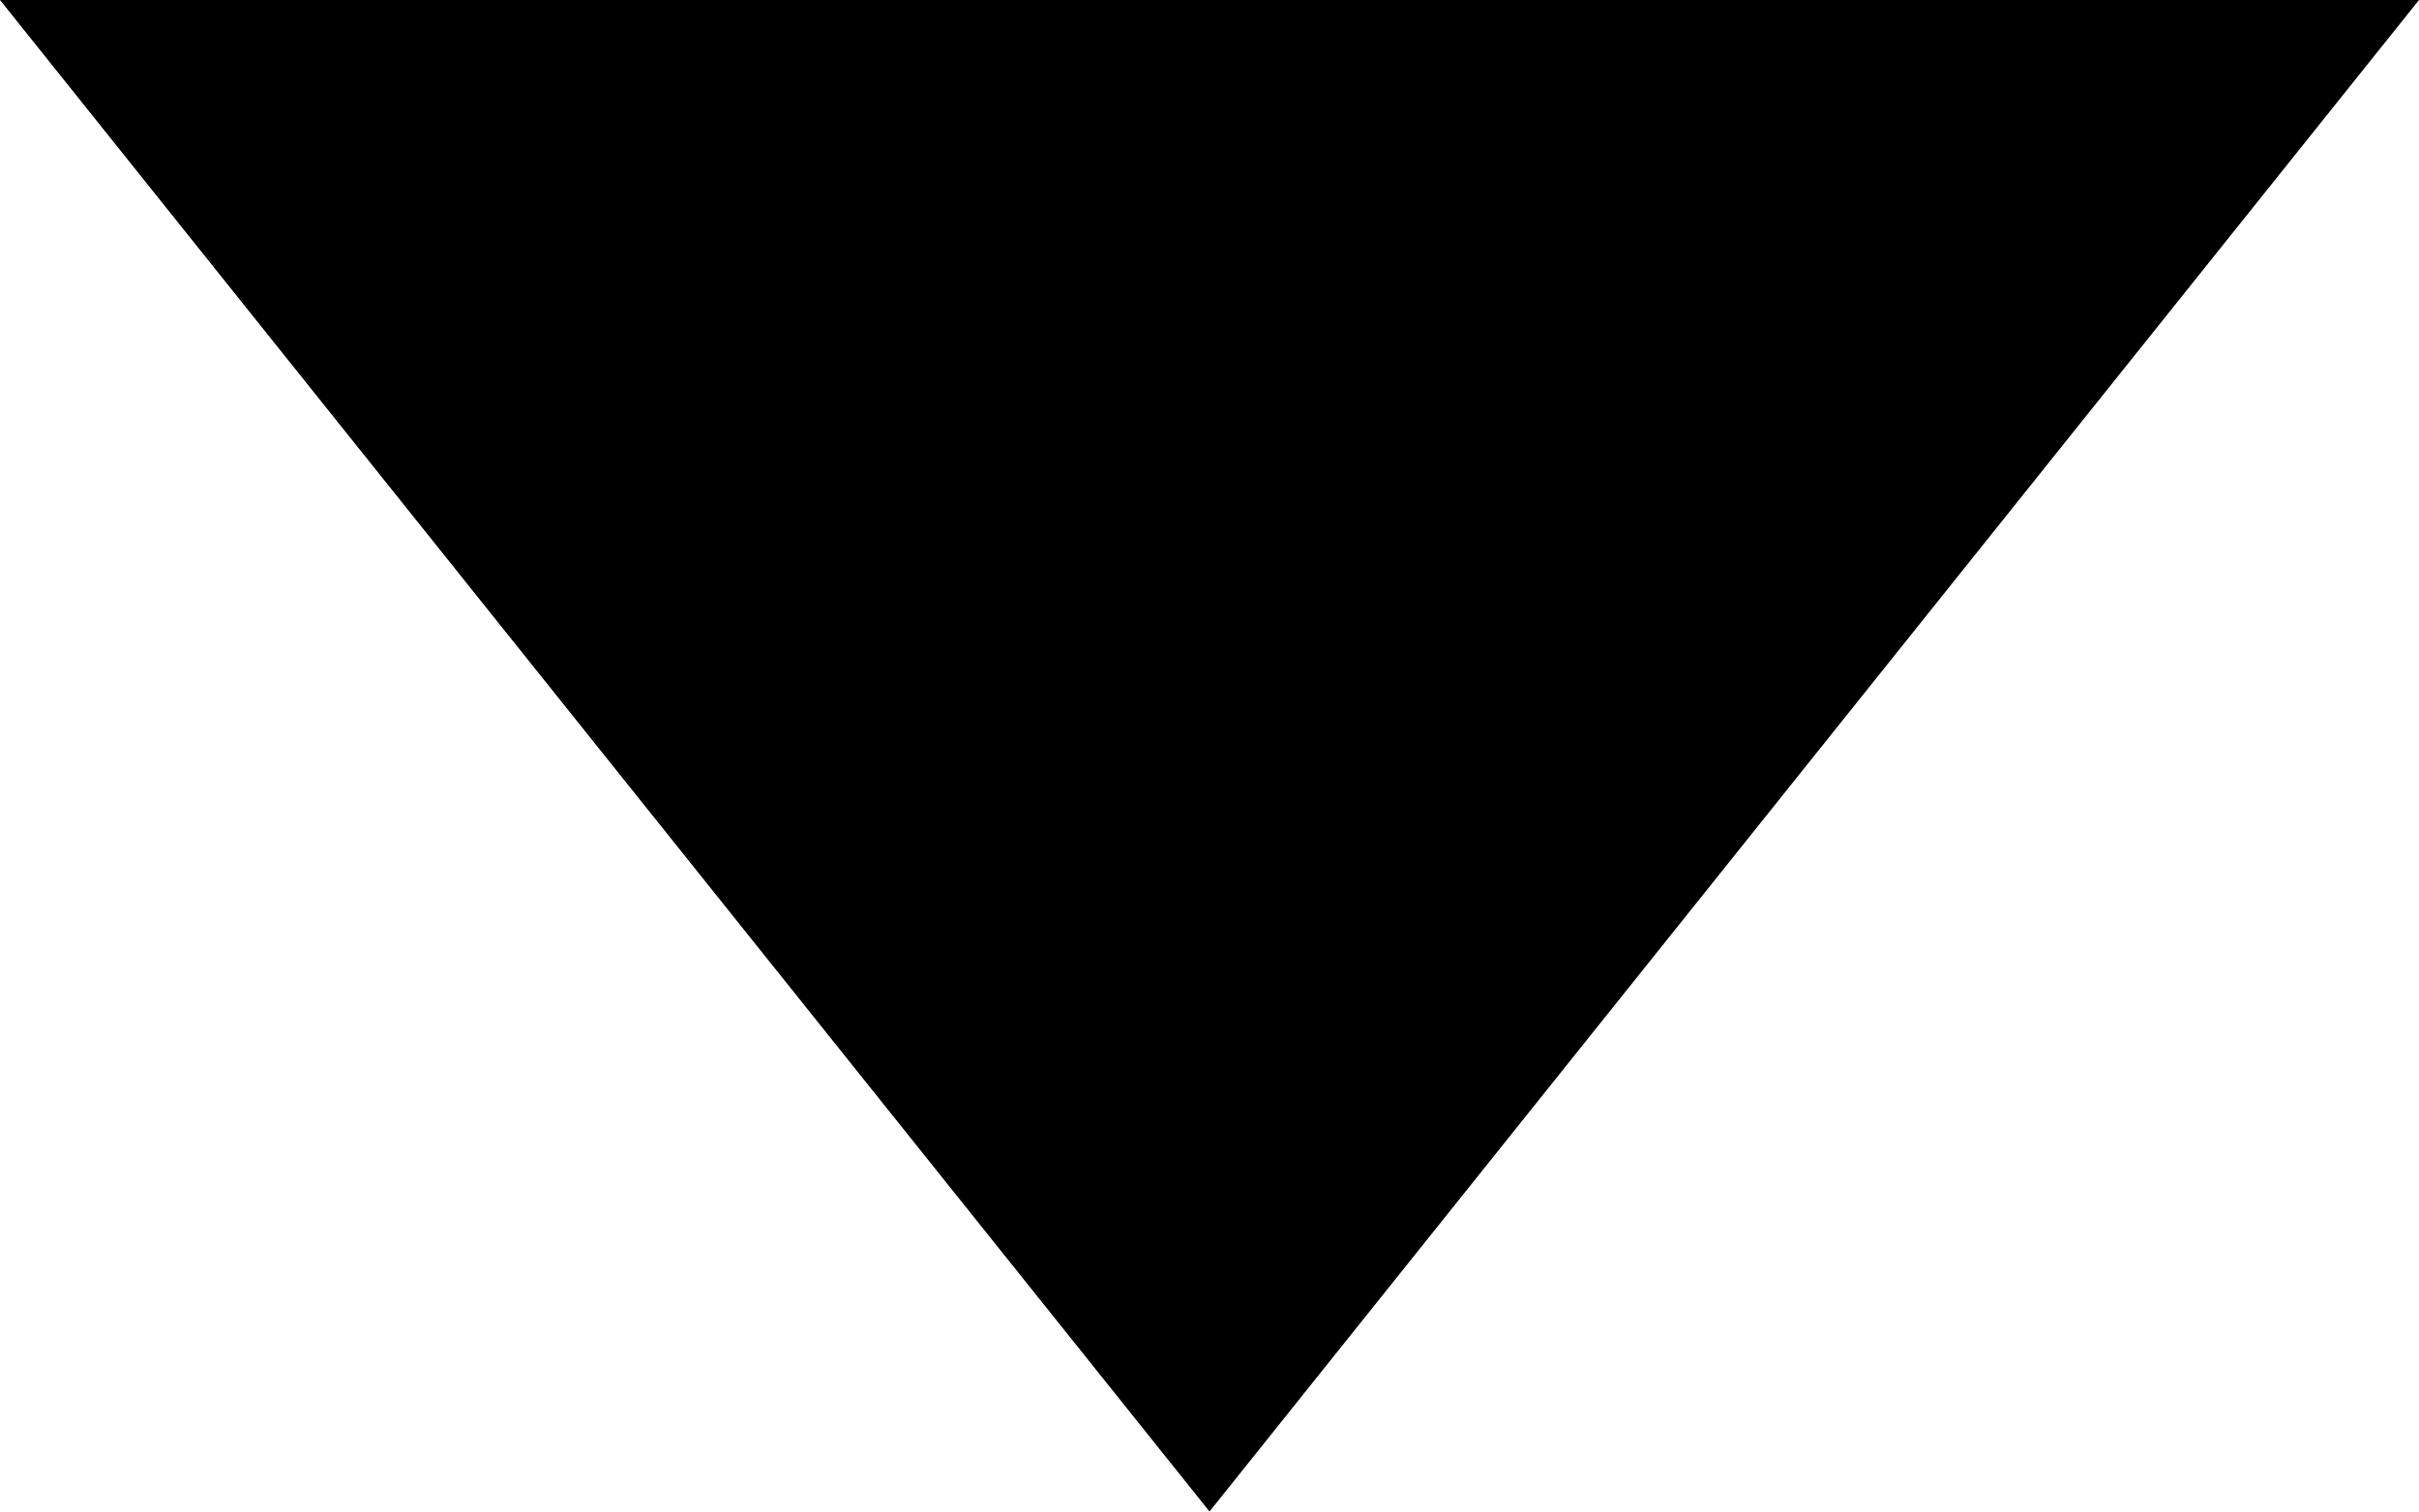
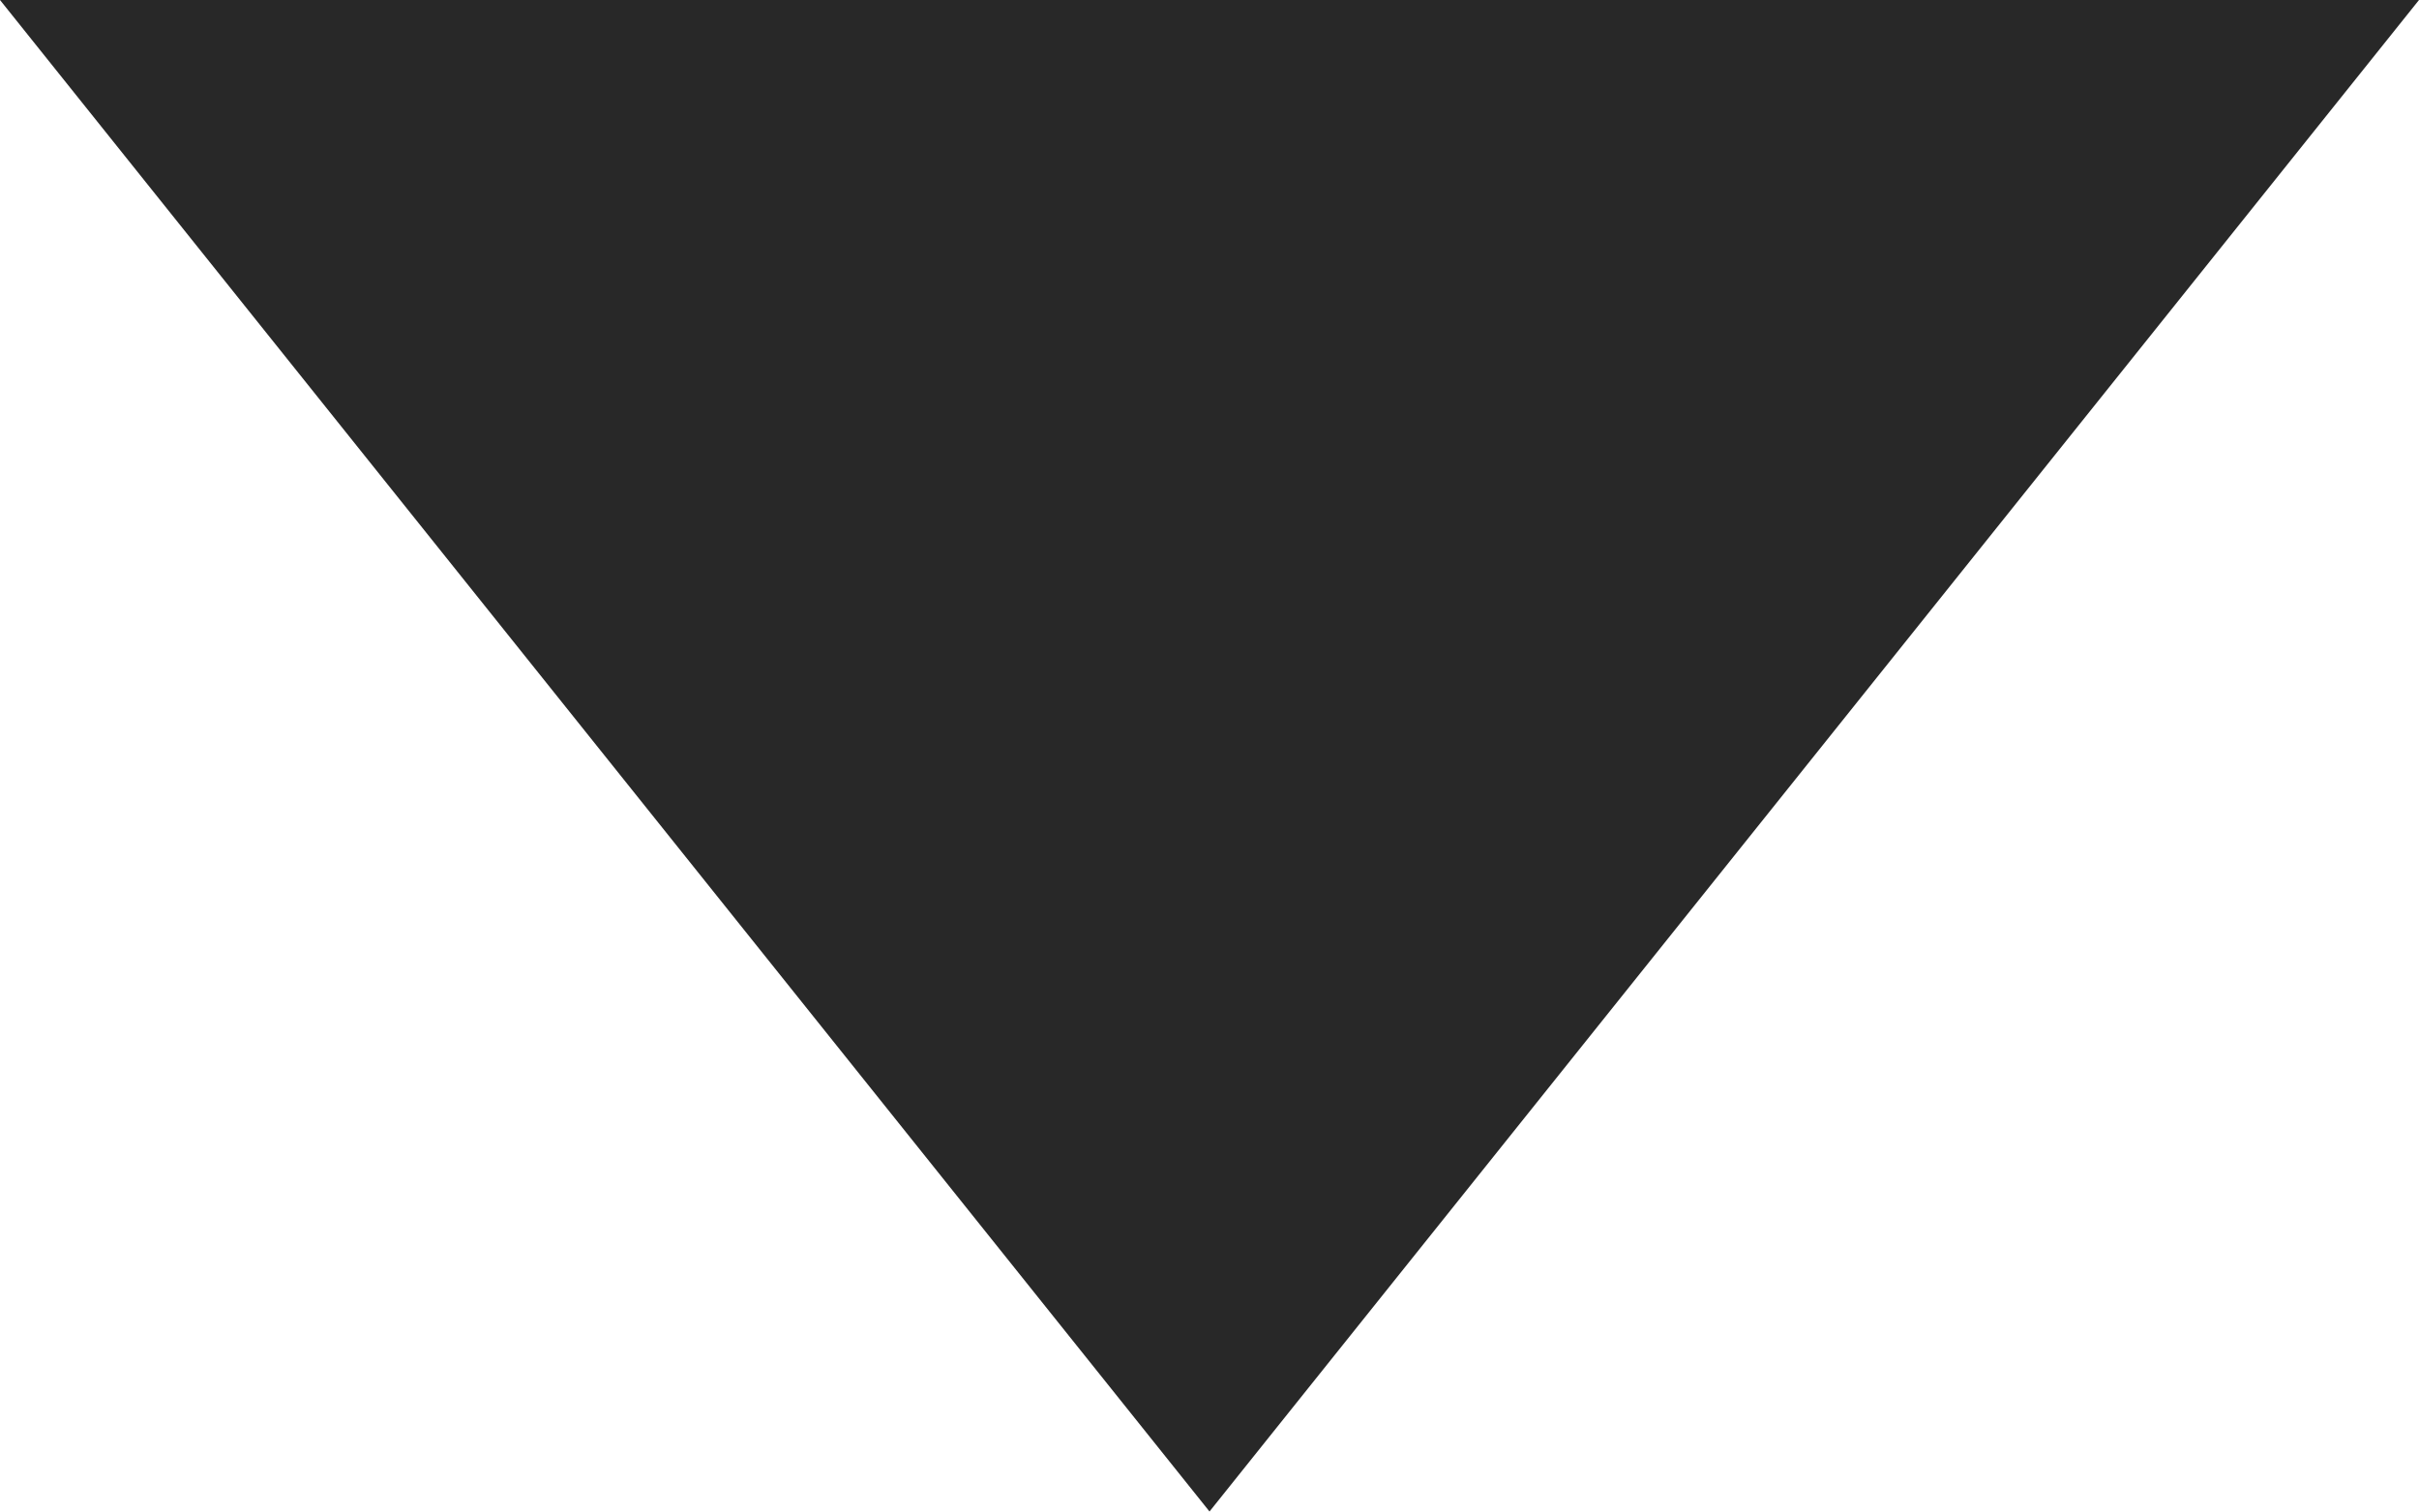
<svg xmlns="http://www.w3.org/2000/svg" width="80" height="50">
-   <path fill="#000" fill-opacity="1" d="M 0 0 L 40 50 L 80 0" />
+   <path fill="#282828" fill-opacity="1" d="M 0 0 L 40 50 L 80 0" />
</svg>
